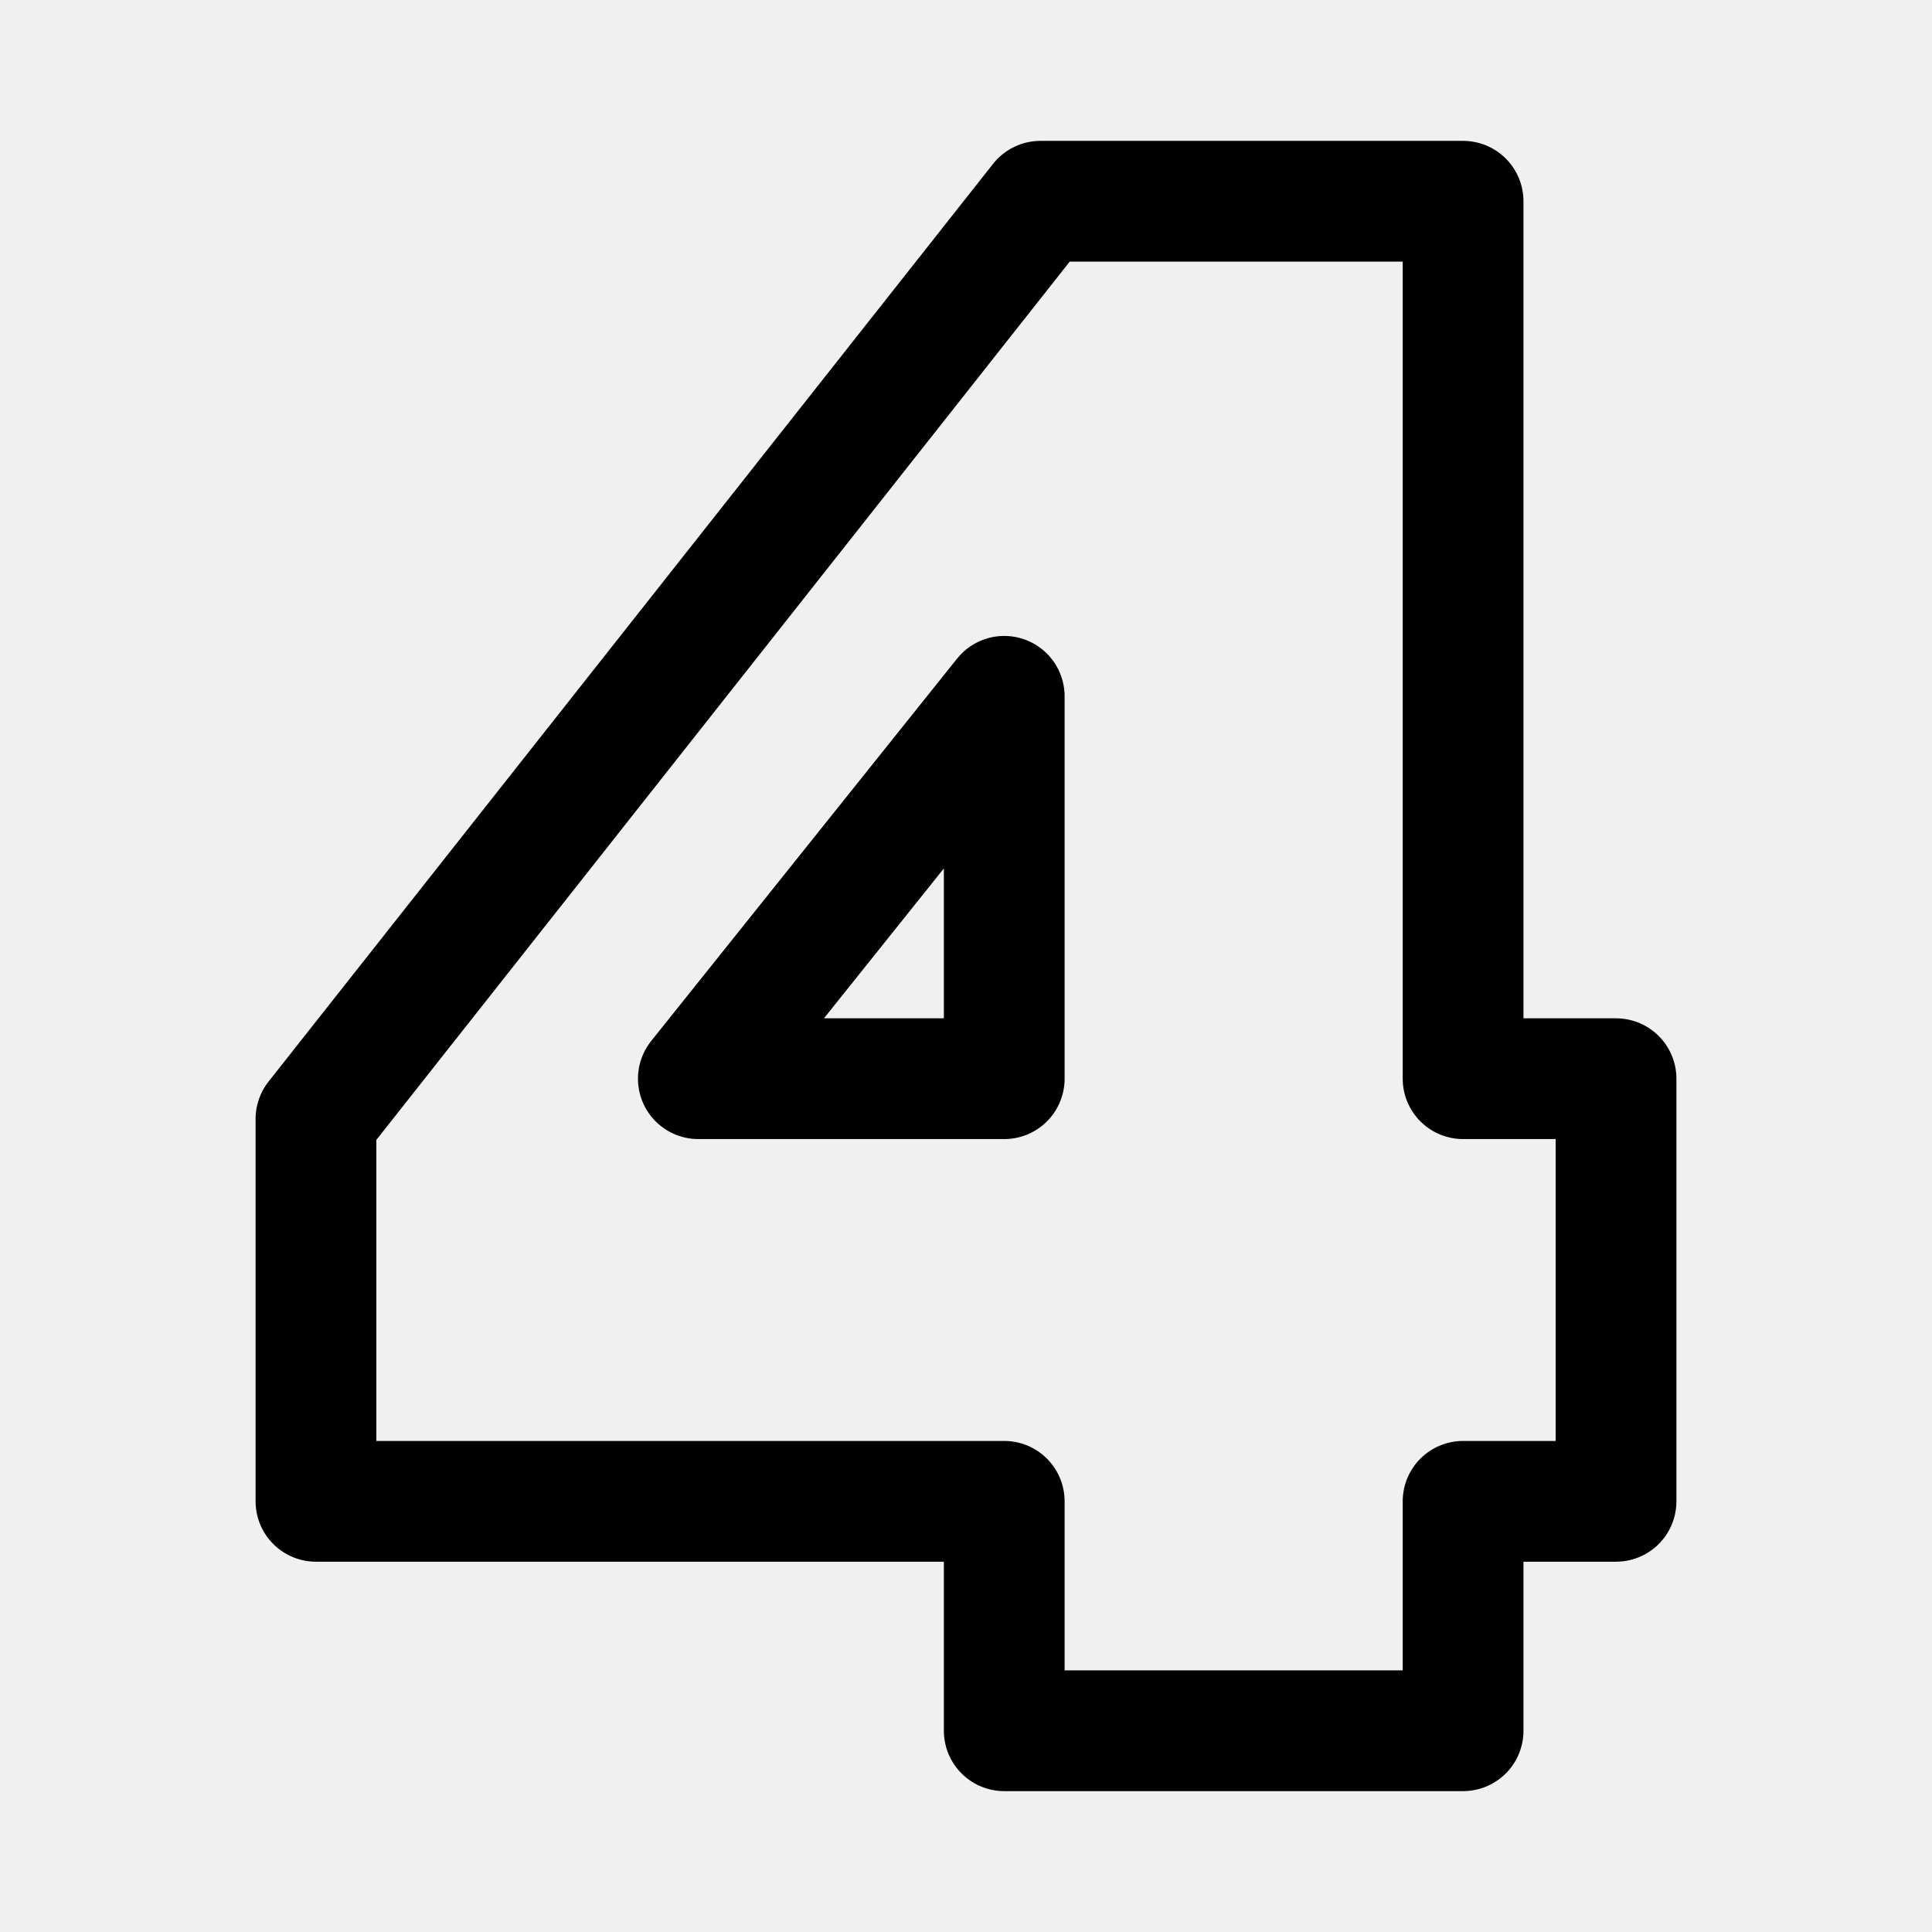
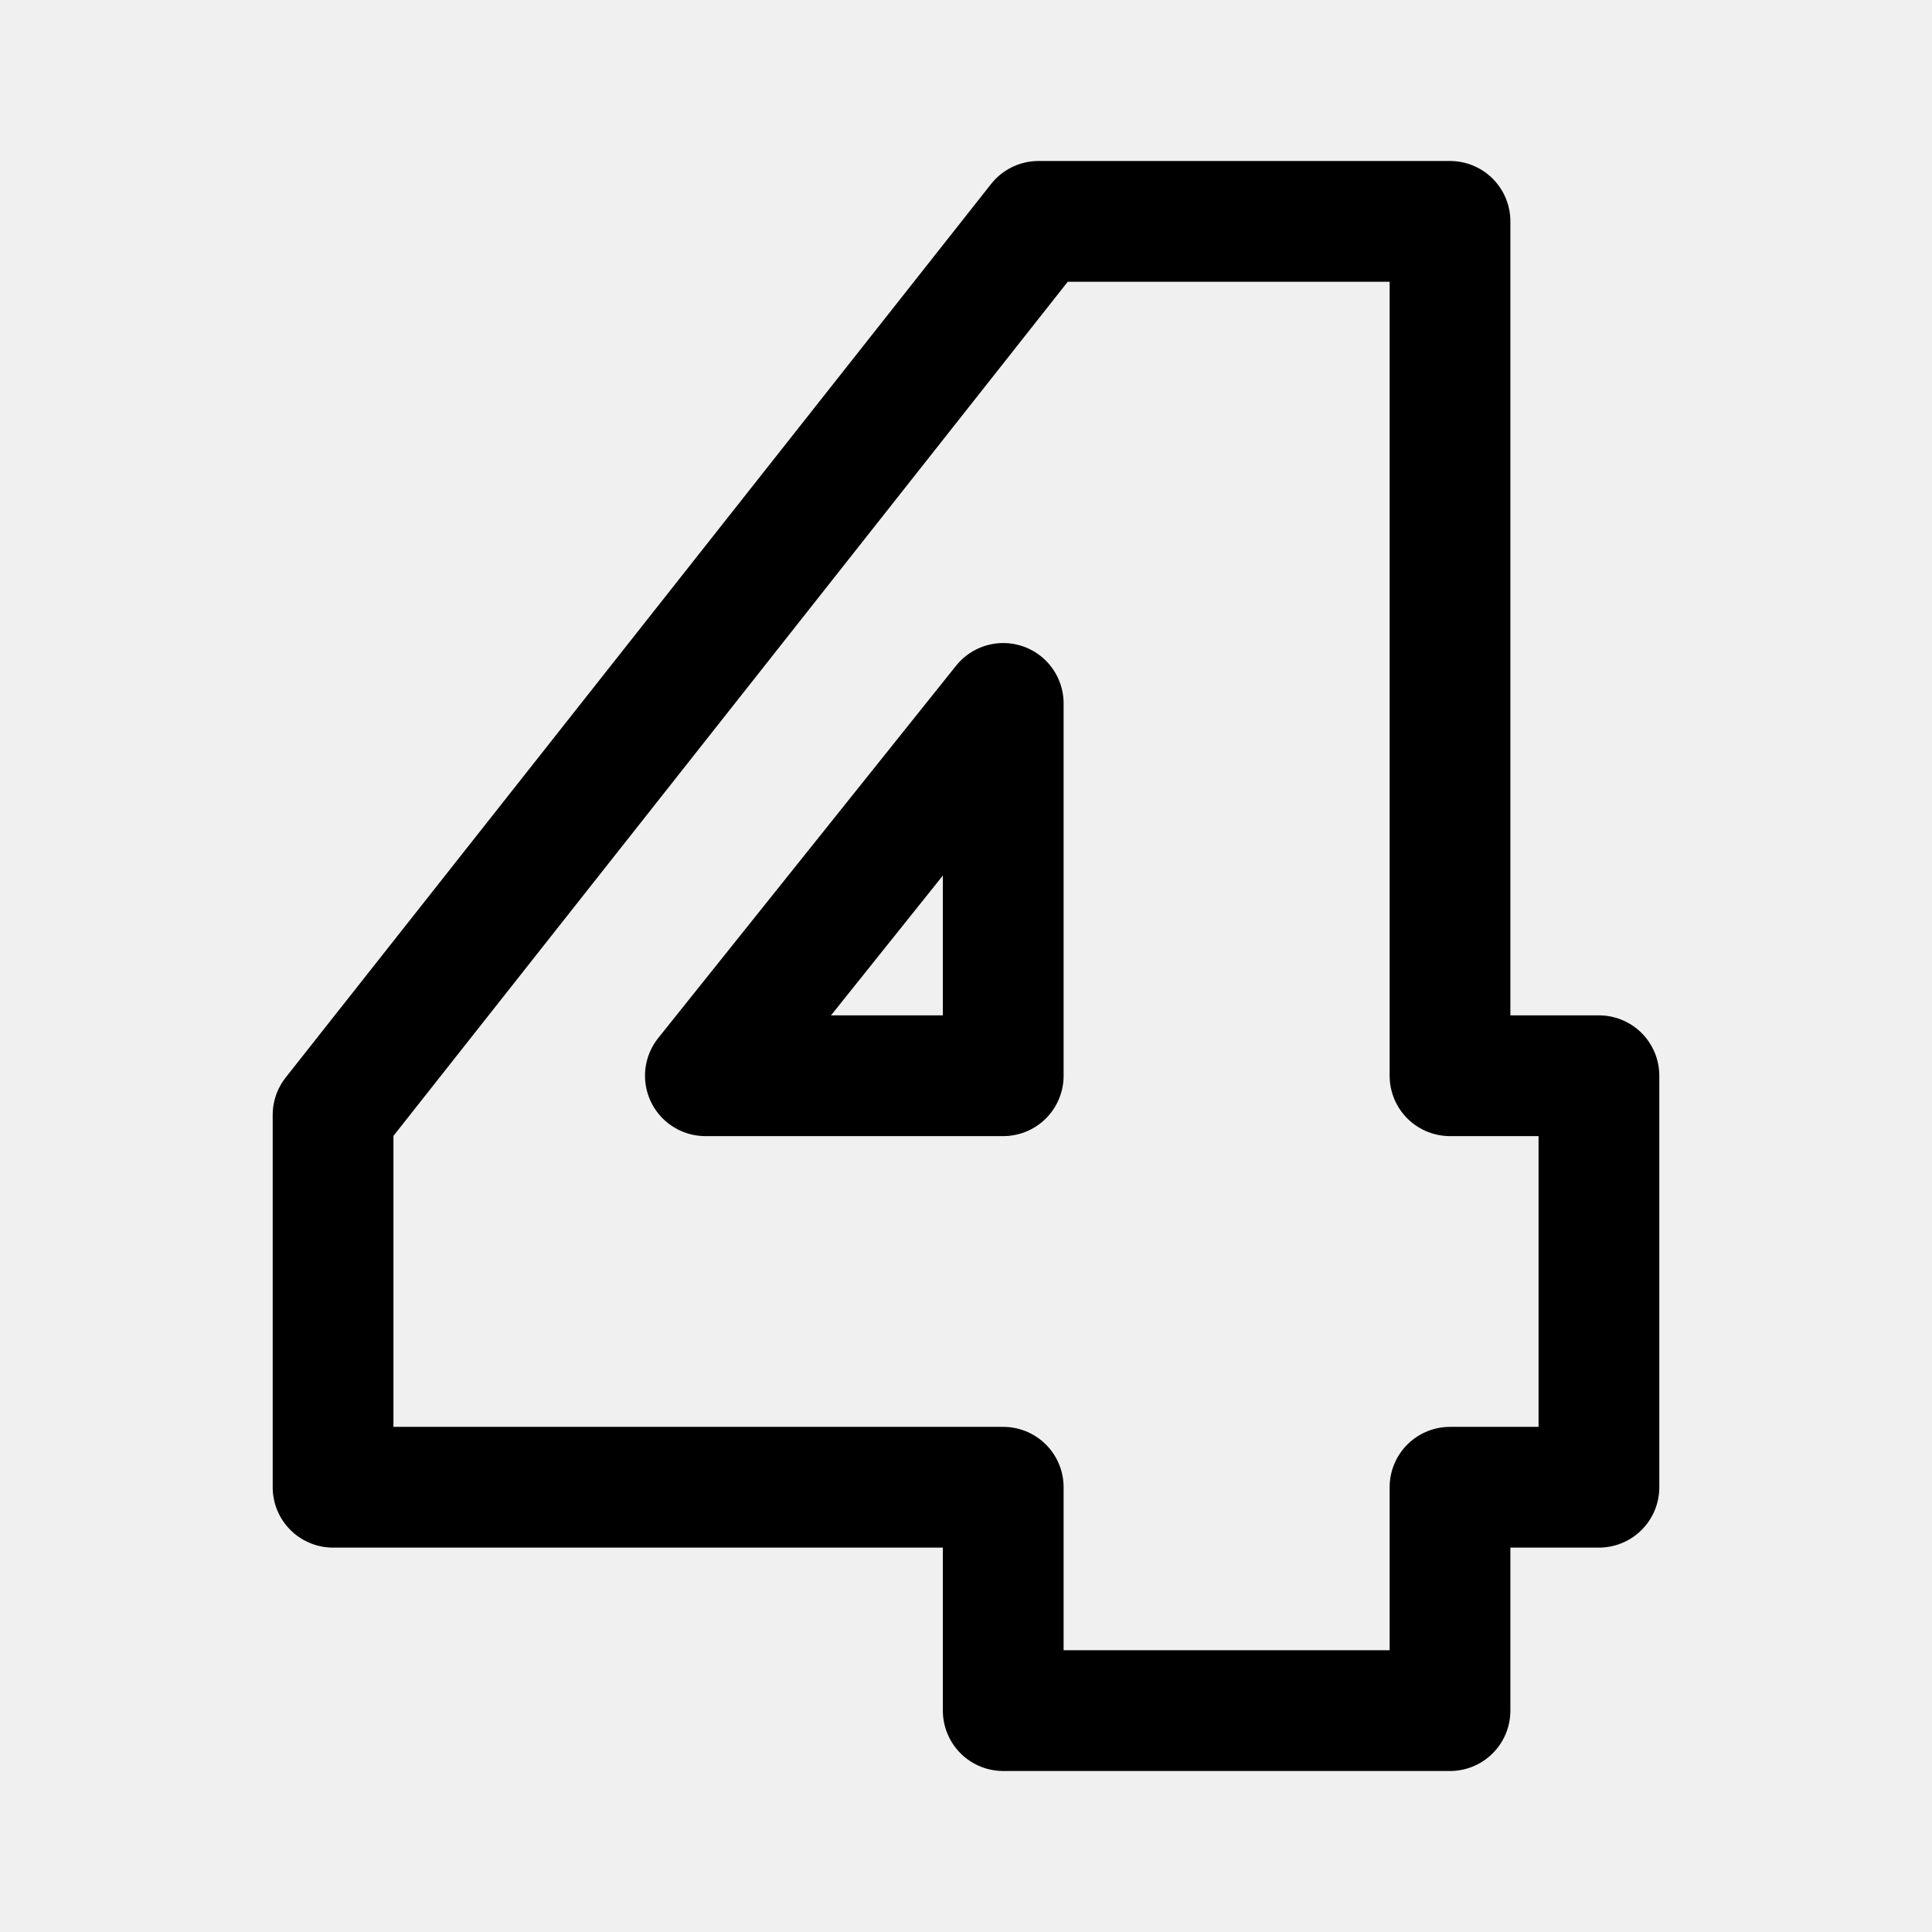
- <svg xmlns="http://www.w3.org/2000/svg" width="192" height="192" viewBox="0 0 192 192" fill="none" version="1.1" id="svg1011" xml:space="preserve">
-   <defs id="defs1009">
-     <clipPath id="a">
-       <path fill="#fff" d="M0 0h192v192H0z" id="path1006" />
-     </clipPath>
-   </defs>
-   <g id="g5137" transform="matrix(1.520001,0,0,1.520001,-29.40009,-40.8001)" style="stroke-width:7.895;stroke-dasharray:none;stroke:#000000;stroke-opacity:1">
-     <path style="fill:none;fill-opacity:0.407;stroke:#000000;stroke-width:7.895;stroke-linecap:round;stroke-linejoin:round;stroke-miterlimit:4;stroke-dasharray:none;stroke-opacity:1" d="m 87.368,40 c 0,0 27.632,0 27.632,0 0,0 0,57.368 0,57.368 0,0 10,0 10,0 0,0 0,27.632 0,27.632 0,0 -10,0 -10,0 0,0 0,15 0,15 0,0 -30,0 -30,0 0,0 0,-15 0,-15 0,0 -45,0 -45,0 0,0 0,-25 0,-25 0,0 47.368,-60 47.368,-60 z" id="path5127" />
-     <path style="fill:none;fill-opacity:0.407;stroke:#000000;stroke-width:7.895;stroke-linecap:round;stroke-linejoin:round;stroke-miterlimit:4;stroke-dasharray:none;stroke-opacity:1" d="m 85,72.368 c 0,0 0,25 0,25 0,0 -20,0 -20,0 0,0 20,-25 20,-25 z" id="path5131" />
-   </g>
+ <svg xmlns="http://www.w3.org/2000/svg" width="192" height="192" fill="none">
+   <path d="M103.205 22H144.1v84.905h14.8V147.8h-14.8V170H99.7v-22.2H33.1v-37L103.205 22Z" stroke="#000" stroke-width="12" stroke-linecap="round" stroke-linejoin="round" />
+   <path d="M99.7 69.905v37H70.1l29.6-37Z" stroke="#000" stroke-width="12" stroke-linecap="round" stroke-linejoin="round" />
</svg>
